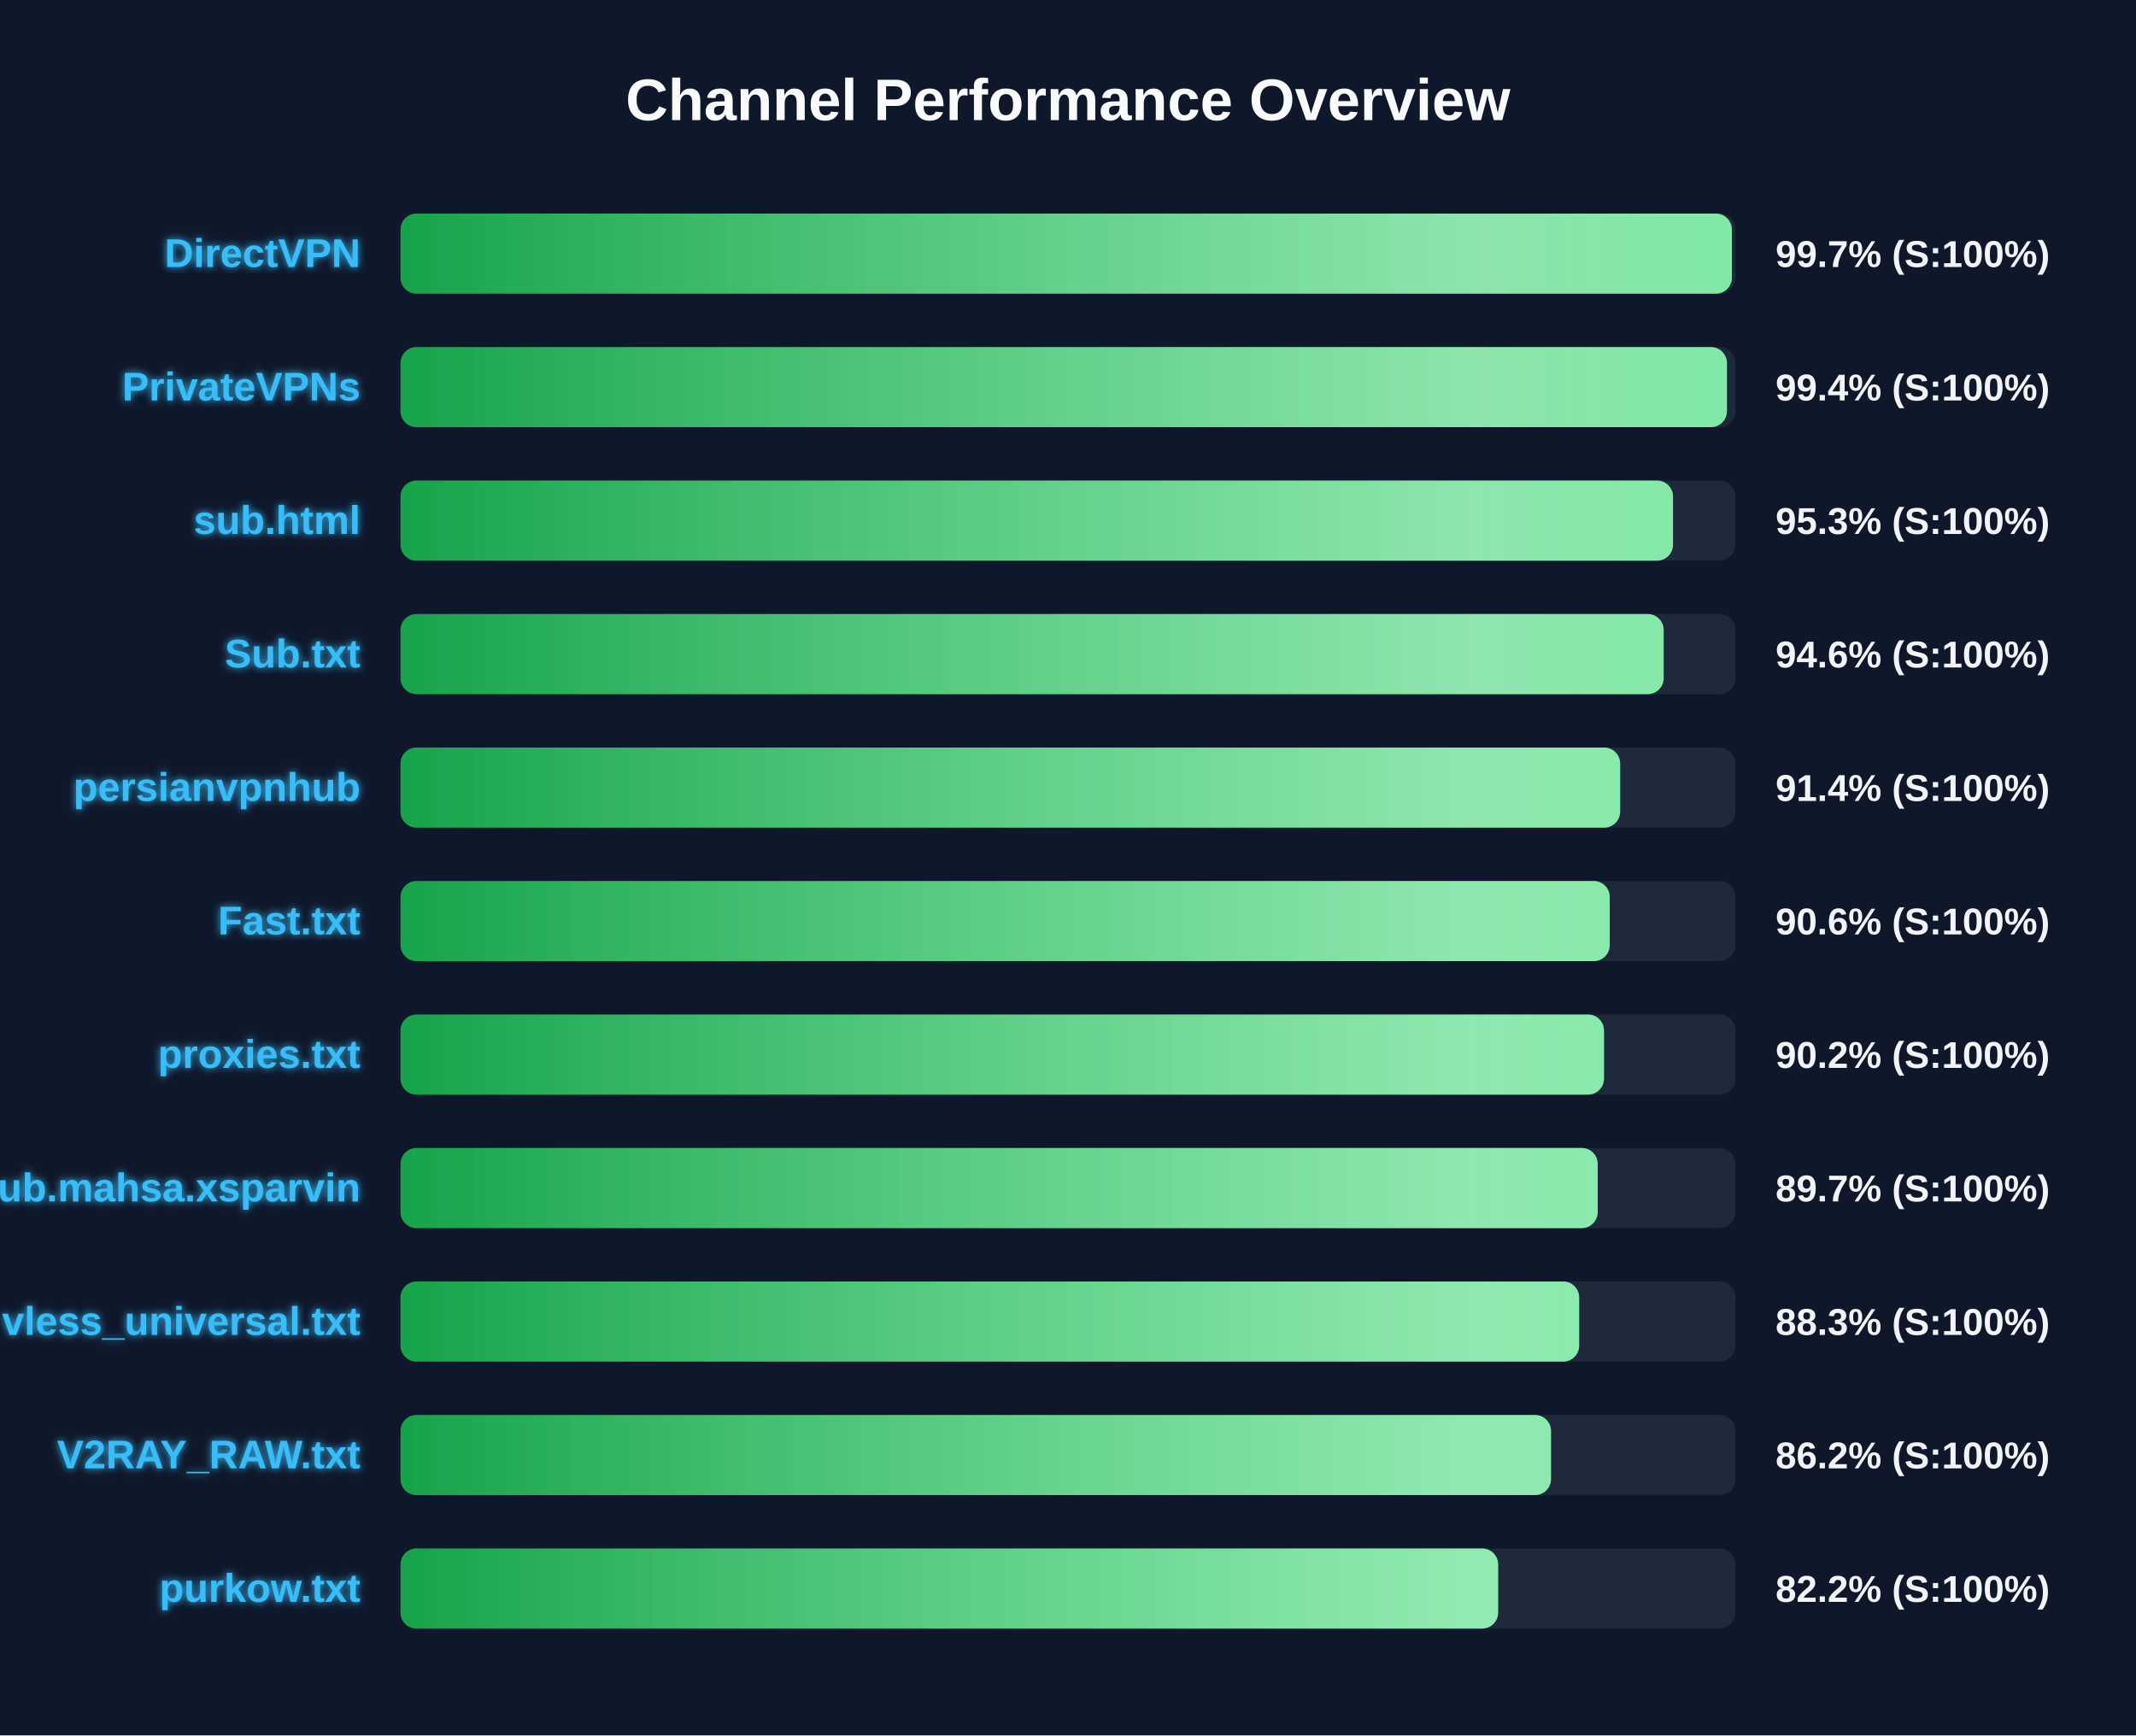
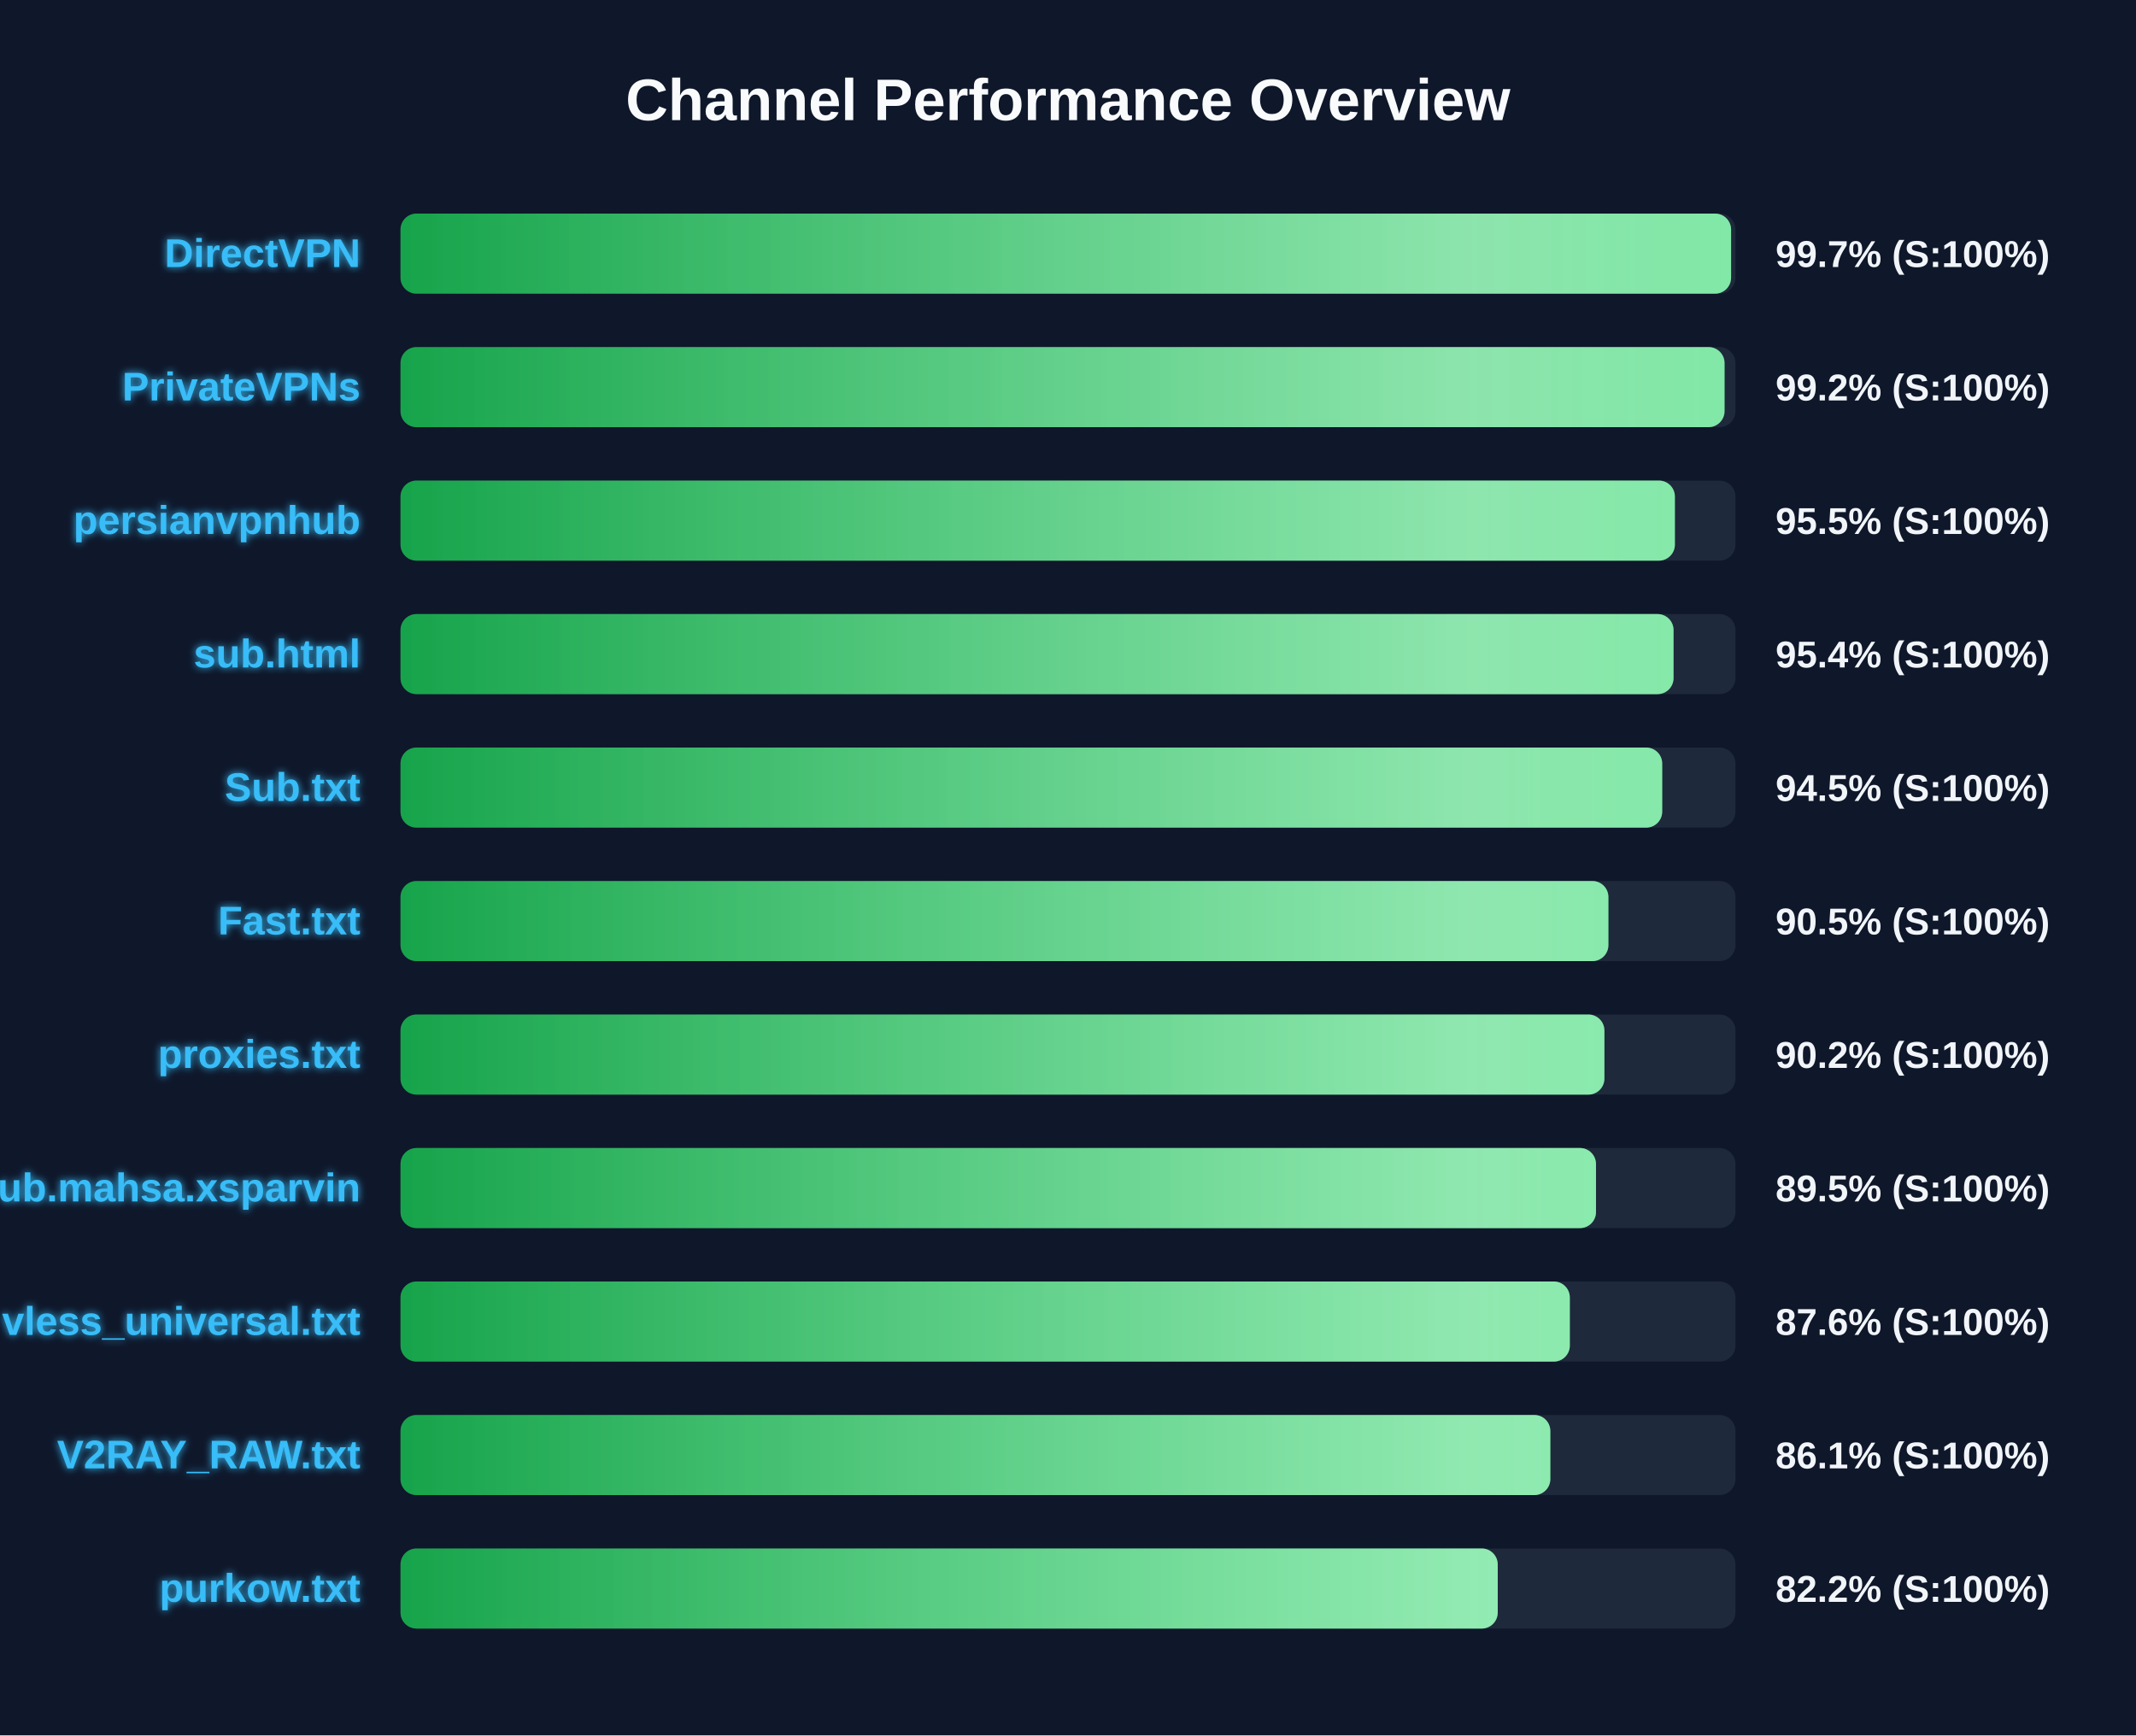
<svg xmlns="http://www.w3.org/2000/svg" width="800" height="650" version="1.1">
  <defs>
    <linearGradient id="grad-green" x1="0%" y1="0%" x2="100%" y2="0%">
      <stop offset="0%" stop-color="#16a34a" />
      <stop offset="100%" stop-color="#4ade80" />
    </linearGradient>
    <linearGradient id="grad-yellow" x1="0%" y1="0%" x2="100%" y2="0%">
      <stop offset="0%" stop-color="#ca8a04" />
      <stop offset="100%" stop-color="#fde047" />
    </linearGradient>
    <linearGradient id="grad-red" x1="0%" y1="0%" x2="100%" y2="0%">
      <stop offset="0%" stop-color="#dc2626" />
      <stop offset="100%" stop-color="#f87171" />
    </linearGradient>
    <linearGradient id="shimmer" x1="0%" y1="0%" x2="100%" y2="0%">
      <stop offset="0%" stop-color="rgba(255,255,255,0)" />
      <stop offset="50%" stop-color="rgba(255,255,255,0.4)" />
      <stop offset="100%" stop-color="rgba(255,255,255,0)" />
    </linearGradient>
    <filter id="glow" x="-20%" y="-20%" width="140%" height="140%">
      <feGaussianBlur stdDeviation="1.5" result="blur" />
      <feComposite in="SourceGraphic" in2="blur" operator="over" />
    </filter>
  </defs>
  <style>
        .bg-rect { fill: #0f172a; }
        .title { font: bold 22px 'Segoe UI', Arial, sans-serif; fill: #f8fafc; }
        .row { font: bold 15px 'Segoe UI', Arial, sans-serif; fill: #38bdf8; filter: url(#glow); }
        .score { font: bold 14px 'Segoe UI', Arial, sans-serif; fill: #f1f5f9; }
        @keyframes shimmer-anim {
            0% { transform: translateX(-100%); }
            100% { transform: translateX(200%); }
        }
        .shimmer-rect {
            animation: shimmer-anim 2.5s infinite linear;
        }
    </style>
  <rect width="100%" height="100%" class="bg-rect" />
  <text x="400" y="45" text-anchor="middle" class="title">Channel Performance Overview</text>
  <rect x="150" y="80" width="500" height="30" fill="#1e293b" rx="6" />
  <clipPath id="clip-0">
-     <rect x="150" y="80" width="498.65" height="30" rx="6" />
+     <rect x="150" y="80" width="498.35" height="30" rx="6" />
  </clipPath>
-   <rect x="150" y="80" width="498.65" height="30" fill="url(#grad-green)" rx="6" />
+   <rect x="150" y="80" width="498.35" height="30" fill="url(#grad-green)" rx="6" />
  <g clip-path="url(#clip-0)">
    <rect x="150" y="80" width="100%" height="30" fill="url(#shimmer)" class="shimmer-rect" />
  </g>
  <text x="135" y="100" text-anchor="end" class="row">DirectVPN</text>
  <text x="665" y="100" text-anchor="start" class="score">99.7% (S:100%)</text>
  <rect x="150" y="130" width="500" height="30" fill="#1e293b" rx="6" />
  <clipPath id="clip-1">
-     <rect x="150" y="130" width="496.8" height="30" rx="6" />
+     <rect x="150" y="130" width="495.9" height="30" rx="6" />
  </clipPath>
-   <rect x="150" y="130" width="496.8" height="30" fill="url(#grad-green)" rx="6" />
+   <rect x="150" y="130" width="495.9" height="30" fill="url(#grad-green)" rx="6" />
  <g clip-path="url(#clip-1)">
    <rect x="150" y="130" width="100%" height="30" fill="url(#shimmer)" class="shimmer-rect" />
  </g>
  <text x="135" y="150" text-anchor="end" class="row">PrivateVPNs</text>
-   <text x="665" y="150" text-anchor="start" class="score">99.4% (S:100%)</text>
+   <text x="665" y="150" text-anchor="start" class="score">99.2% (S:100%)</text>
  <rect x="150" y="180" width="500" height="30" fill="#1e293b" rx="6" />
  <clipPath id="clip-2">
-     <rect x="150" y="180" width="476.6" height="30" rx="6" />
+     <rect x="150" y="180" width="477.3" height="30" rx="6" />
  </clipPath>
-   <rect x="150" y="180" width="476.6" height="30" fill="url(#grad-green)" rx="6" />
+   <rect x="150" y="180" width="477.3" height="30" fill="url(#grad-green)" rx="6" />
  <g clip-path="url(#clip-2)">
    <rect x="150" y="180" width="100%" height="30" fill="url(#shimmer)" class="shimmer-rect" />
  </g>
-   <text x="135" y="200" text-anchor="end" class="row">sub.html</text>
-   <text x="665" y="200" text-anchor="start" class="score">95.3% (S:100%)</text>
+   <text x="135" y="200" text-anchor="end" class="row">persianvpnhub</text>
+   <text x="665" y="200" text-anchor="start" class="score">95.5% (S:100%)</text>
  <rect x="150" y="230" width="500" height="30" fill="#1e293b" rx="6" />
  <clipPath id="clip-3">
-     <rect x="150" y="230" width="473.1" height="30" rx="6" />
+     <rect x="150" y="230" width="476.8" height="30" rx="6" />
  </clipPath>
-   <rect x="150" y="230" width="473.1" height="30" fill="url(#grad-green)" rx="6" />
+   <rect x="150" y="230" width="476.8" height="30" fill="url(#grad-green)" rx="6" />
  <g clip-path="url(#clip-3)">
    <rect x="150" y="230" width="100%" height="30" fill="url(#shimmer)" class="shimmer-rect" />
  </g>
-   <text x="135" y="250" text-anchor="end" class="row">Sub.txt</text>
-   <text x="665" y="250" text-anchor="start" class="score">94.6% (S:100%)</text>
+   <text x="135" y="250" text-anchor="end" class="row">sub.html</text>
+   <text x="665" y="250" text-anchor="start" class="score">95.4% (S:100%)</text>
  <rect x="150" y="280" width="500" height="30" fill="#1e293b" rx="6" />
  <clipPath id="clip-4">
-     <rect x="150" y="280" width="456.8" height="30" rx="6" />
+     <rect x="150" y="280" width="472.55" height="30" rx="6" />
  </clipPath>
-   <rect x="150" y="280" width="456.8" height="30" fill="url(#grad-green)" rx="6" />
+   <rect x="150" y="280" width="472.55" height="30" fill="url(#grad-green)" rx="6" />
  <g clip-path="url(#clip-4)">
    <rect x="150" y="280" width="100%" height="30" fill="url(#shimmer)" class="shimmer-rect" />
  </g>
-   <text x="135" y="300" text-anchor="end" class="row">persianvpnhub</text>
-   <text x="665" y="300" text-anchor="start" class="score">91.4% (S:100%)</text>
+   <text x="135" y="300" text-anchor="end" class="row">Sub.txt</text>
+   <text x="665" y="300" text-anchor="start" class="score">94.5% (S:100%)</text>
  <rect x="150" y="330" width="500" height="30" fill="#1e293b" rx="6" />
  <clipPath id="clip-5">
-     <rect x="150" y="330" width="452.9" height="30" rx="6" />
+     <rect x="150" y="330" width="452.4" height="30" rx="6" />
  </clipPath>
-   <rect x="150" y="330" width="452.9" height="30" fill="url(#grad-green)" rx="6" />
+   <rect x="150" y="330" width="452.4" height="30" fill="url(#grad-green)" rx="6" />
  <g clip-path="url(#clip-5)">
    <rect x="150" y="330" width="100%" height="30" fill="url(#shimmer)" class="shimmer-rect" />
  </g>
  <text x="135" y="350" text-anchor="end" class="row">Fast.txt</text>
-   <text x="665" y="350" text-anchor="start" class="score">90.6% (S:100%)</text>
+   <text x="665" y="350" text-anchor="start" class="score">90.5% (S:100%)</text>
  <rect x="150" y="380" width="500" height="30" fill="#1e293b" rx="6" />
  <clipPath id="clip-6">
-     <rect x="150" y="380" width="450.75" height="30" rx="6" />
+     <rect x="150" y="380" width="450.9" height="30" rx="6" />
  </clipPath>
-   <rect x="150" y="380" width="450.75" height="30" fill="url(#grad-green)" rx="6" />
+   <rect x="150" y="380" width="450.9" height="30" fill="url(#grad-green)" rx="6" />
  <g clip-path="url(#clip-6)">
    <rect x="150" y="380" width="100%" height="30" fill="url(#shimmer)" class="shimmer-rect" />
  </g>
  <text x="135" y="400" text-anchor="end" class="row">proxies.txt</text>
  <text x="665" y="400" text-anchor="start" class="score">90.2% (S:100%)</text>
  <rect x="150" y="430" width="500" height="30" fill="#1e293b" rx="6" />
  <clipPath id="clip-7">
-     <rect x="150" y="430" width="448.4" height="30" rx="6" />
+     <rect x="150" y="430" width="447.75" height="30" rx="6" />
  </clipPath>
-   <rect x="150" y="430" width="448.4" height="30" fill="url(#grad-green)" rx="6" />
+   <rect x="150" y="430" width="447.75" height="30" fill="url(#grad-green)" rx="6" />
  <g clip-path="url(#clip-7)">
    <rect x="150" y="430" width="100%" height="30" fill="url(#shimmer)" class="shimmer-rect" />
  </g>
  <text x="135" y="450" text-anchor="end" class="row">Sub.mahsa.xsparvin</text>
-   <text x="665" y="450" text-anchor="start" class="score">89.7% (S:100%)</text>
+   <text x="665" y="450" text-anchor="start" class="score">89.5% (S:100%)</text>
  <rect x="150" y="480" width="500" height="30" fill="#1e293b" rx="6" />
  <clipPath id="clip-8">
-     <rect x="150" y="480" width="441.45" height="30" rx="6" />
+     <rect x="150" y="480" width="437.95" height="30" rx="6" />
  </clipPath>
-   <rect x="150" y="480" width="441.45" height="30" fill="url(#grad-green)" rx="6" />
+   <rect x="150" y="480" width="437.95" height="30" fill="url(#grad-green)" rx="6" />
  <g clip-path="url(#clip-8)">
    <rect x="150" y="480" width="100%" height="30" fill="url(#shimmer)" class="shimmer-rect" />
  </g>
  <text x="135" y="500" text-anchor="end" class="row">vless_universal.txt</text>
-   <text x="665" y="500" text-anchor="start" class="score">88.3% (S:100%)</text>
+   <text x="665" y="500" text-anchor="start" class="score">87.6% (S:100%)</text>
  <rect x="150" y="530" width="500" height="30" fill="#1e293b" rx="6" />
  <clipPath id="clip-9">
-     <rect x="150" y="530" width="430.9" height="30" rx="6" />
+     <rect x="150" y="530" width="430.65" height="30" rx="6" />
  </clipPath>
-   <rect x="150" y="530" width="430.9" height="30" fill="url(#grad-green)" rx="6" />
+   <rect x="150" y="530" width="430.65" height="30" fill="url(#grad-green)" rx="6" />
  <g clip-path="url(#clip-9)">
    <rect x="150" y="530" width="100%" height="30" fill="url(#shimmer)" class="shimmer-rect" />
  </g>
  <text x="135" y="550" text-anchor="end" class="row">V2RAY_RAW.txt</text>
-   <text x="665" y="550" text-anchor="start" class="score">86.2% (S:100%)</text>
+   <text x="665" y="550" text-anchor="start" class="score">86.1% (S:100%)</text>
  <rect x="150" y="580" width="500" height="30" fill="#1e293b" rx="6" />
  <clipPath id="clip-10">
-     <rect x="150" y="580" width="411.1" height="30" rx="6" />
+     <rect x="150" y="580" width="410.95" height="30" rx="6" />
  </clipPath>
-   <rect x="150" y="580" width="411.1" height="30" fill="url(#grad-green)" rx="6" />
+   <rect x="150" y="580" width="410.95" height="30" fill="url(#grad-green)" rx="6" />
  <g clip-path="url(#clip-10)">
    <rect x="150" y="580" width="100%" height="30" fill="url(#shimmer)" class="shimmer-rect" />
  </g>
  <text x="135" y="600" text-anchor="end" class="row">purkow.txt</text>
  <text x="665" y="600" text-anchor="start" class="score">82.2% (S:100%)</text>
</svg>
